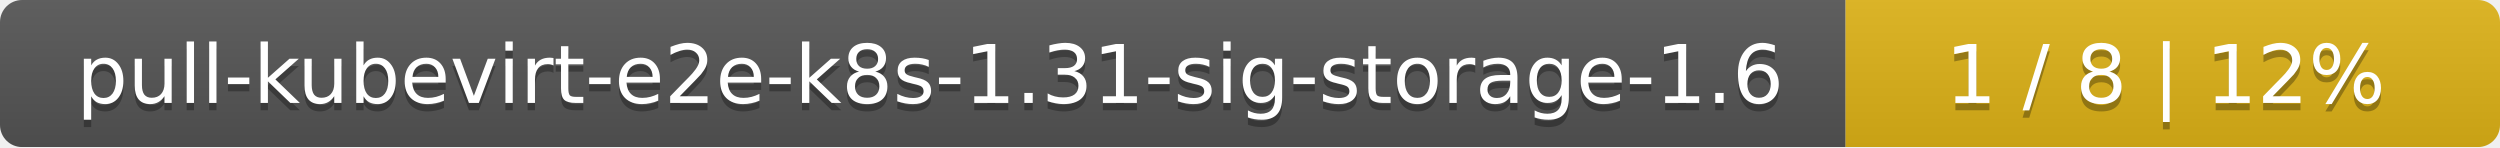
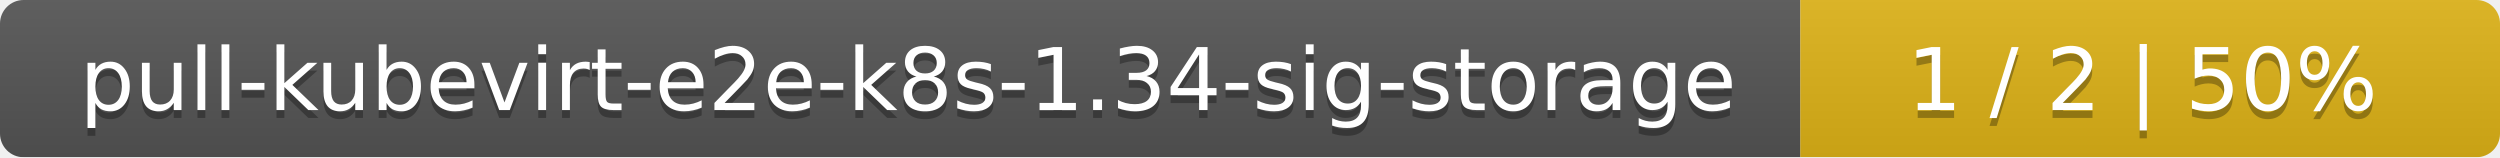
- <svg xmlns="http://www.w3.org/2000/svg" width="340" height="20">
+ <svg xmlns="http://www.w3.org/2000/svg" width="318" height="20">
  <linearGradient id="smooth" x2="0" y2="100%">
    <stop offset="0" stop-color="#bbb" stop-opacity=".1" />
    <stop offset="1" stop-opacity=".1" />
  </linearGradient>
  <mask id="round">
-     <rect width="340" height="20" rx="3" fill="#fff" />
+     <rect width="318" height="20" rx="3" fill="#fff" />
  </mask>
  <g mask="url(#round)">
-     <rect width="251" height="20" fill="#555" />
-     <rect x="251" width="89" height="20" fill="#dfb317" />
-     <rect width="340" height="20" fill="url(#smooth)" />
+     <rect width="229" height="20" fill="#555" />
+     <rect x="229" width="89" height="20" fill="#dfb317" />
+     <rect width="318" height="20" fill="url(#smooth)" />
  </g>
  <g fill="#fff" text-anchor="middle" font-family="DejaVu Sans,Verdana,Geneva,sans-serif" font-size="11">
-     <text x="126.5" y="15" fill="#010101" fill-opacity=".3">pull-kubevirt-e2e-k8s-1.31-sig-storage-1.6</text>
-     <text x="126.5" y="14">pull-kubevirt-e2e-k8s-1.31-sig-storage-1.6</text>
-     <text x="294.5" y="15" fill="#010101" fill-opacity=".3">1 / 8    |    12%</text>
-     <text x="294.5" y="14">1 / 8    |    12%</text>
+     <text x="115.5" y="15" fill="#010101" fill-opacity=".3">pull-kubevirt-e2e-k8s-1.34-sig-storage</text>
+     <text x="115.5" y="14">pull-kubevirt-e2e-k8s-1.34-sig-storage</text>
+     <text x="272.5" y="15" fill="#010101" fill-opacity=".3">1 / 2    |    50%</text>
+     <text x="272.5" y="14">1 / 2    |    50%</text>
  </g>
</svg>
